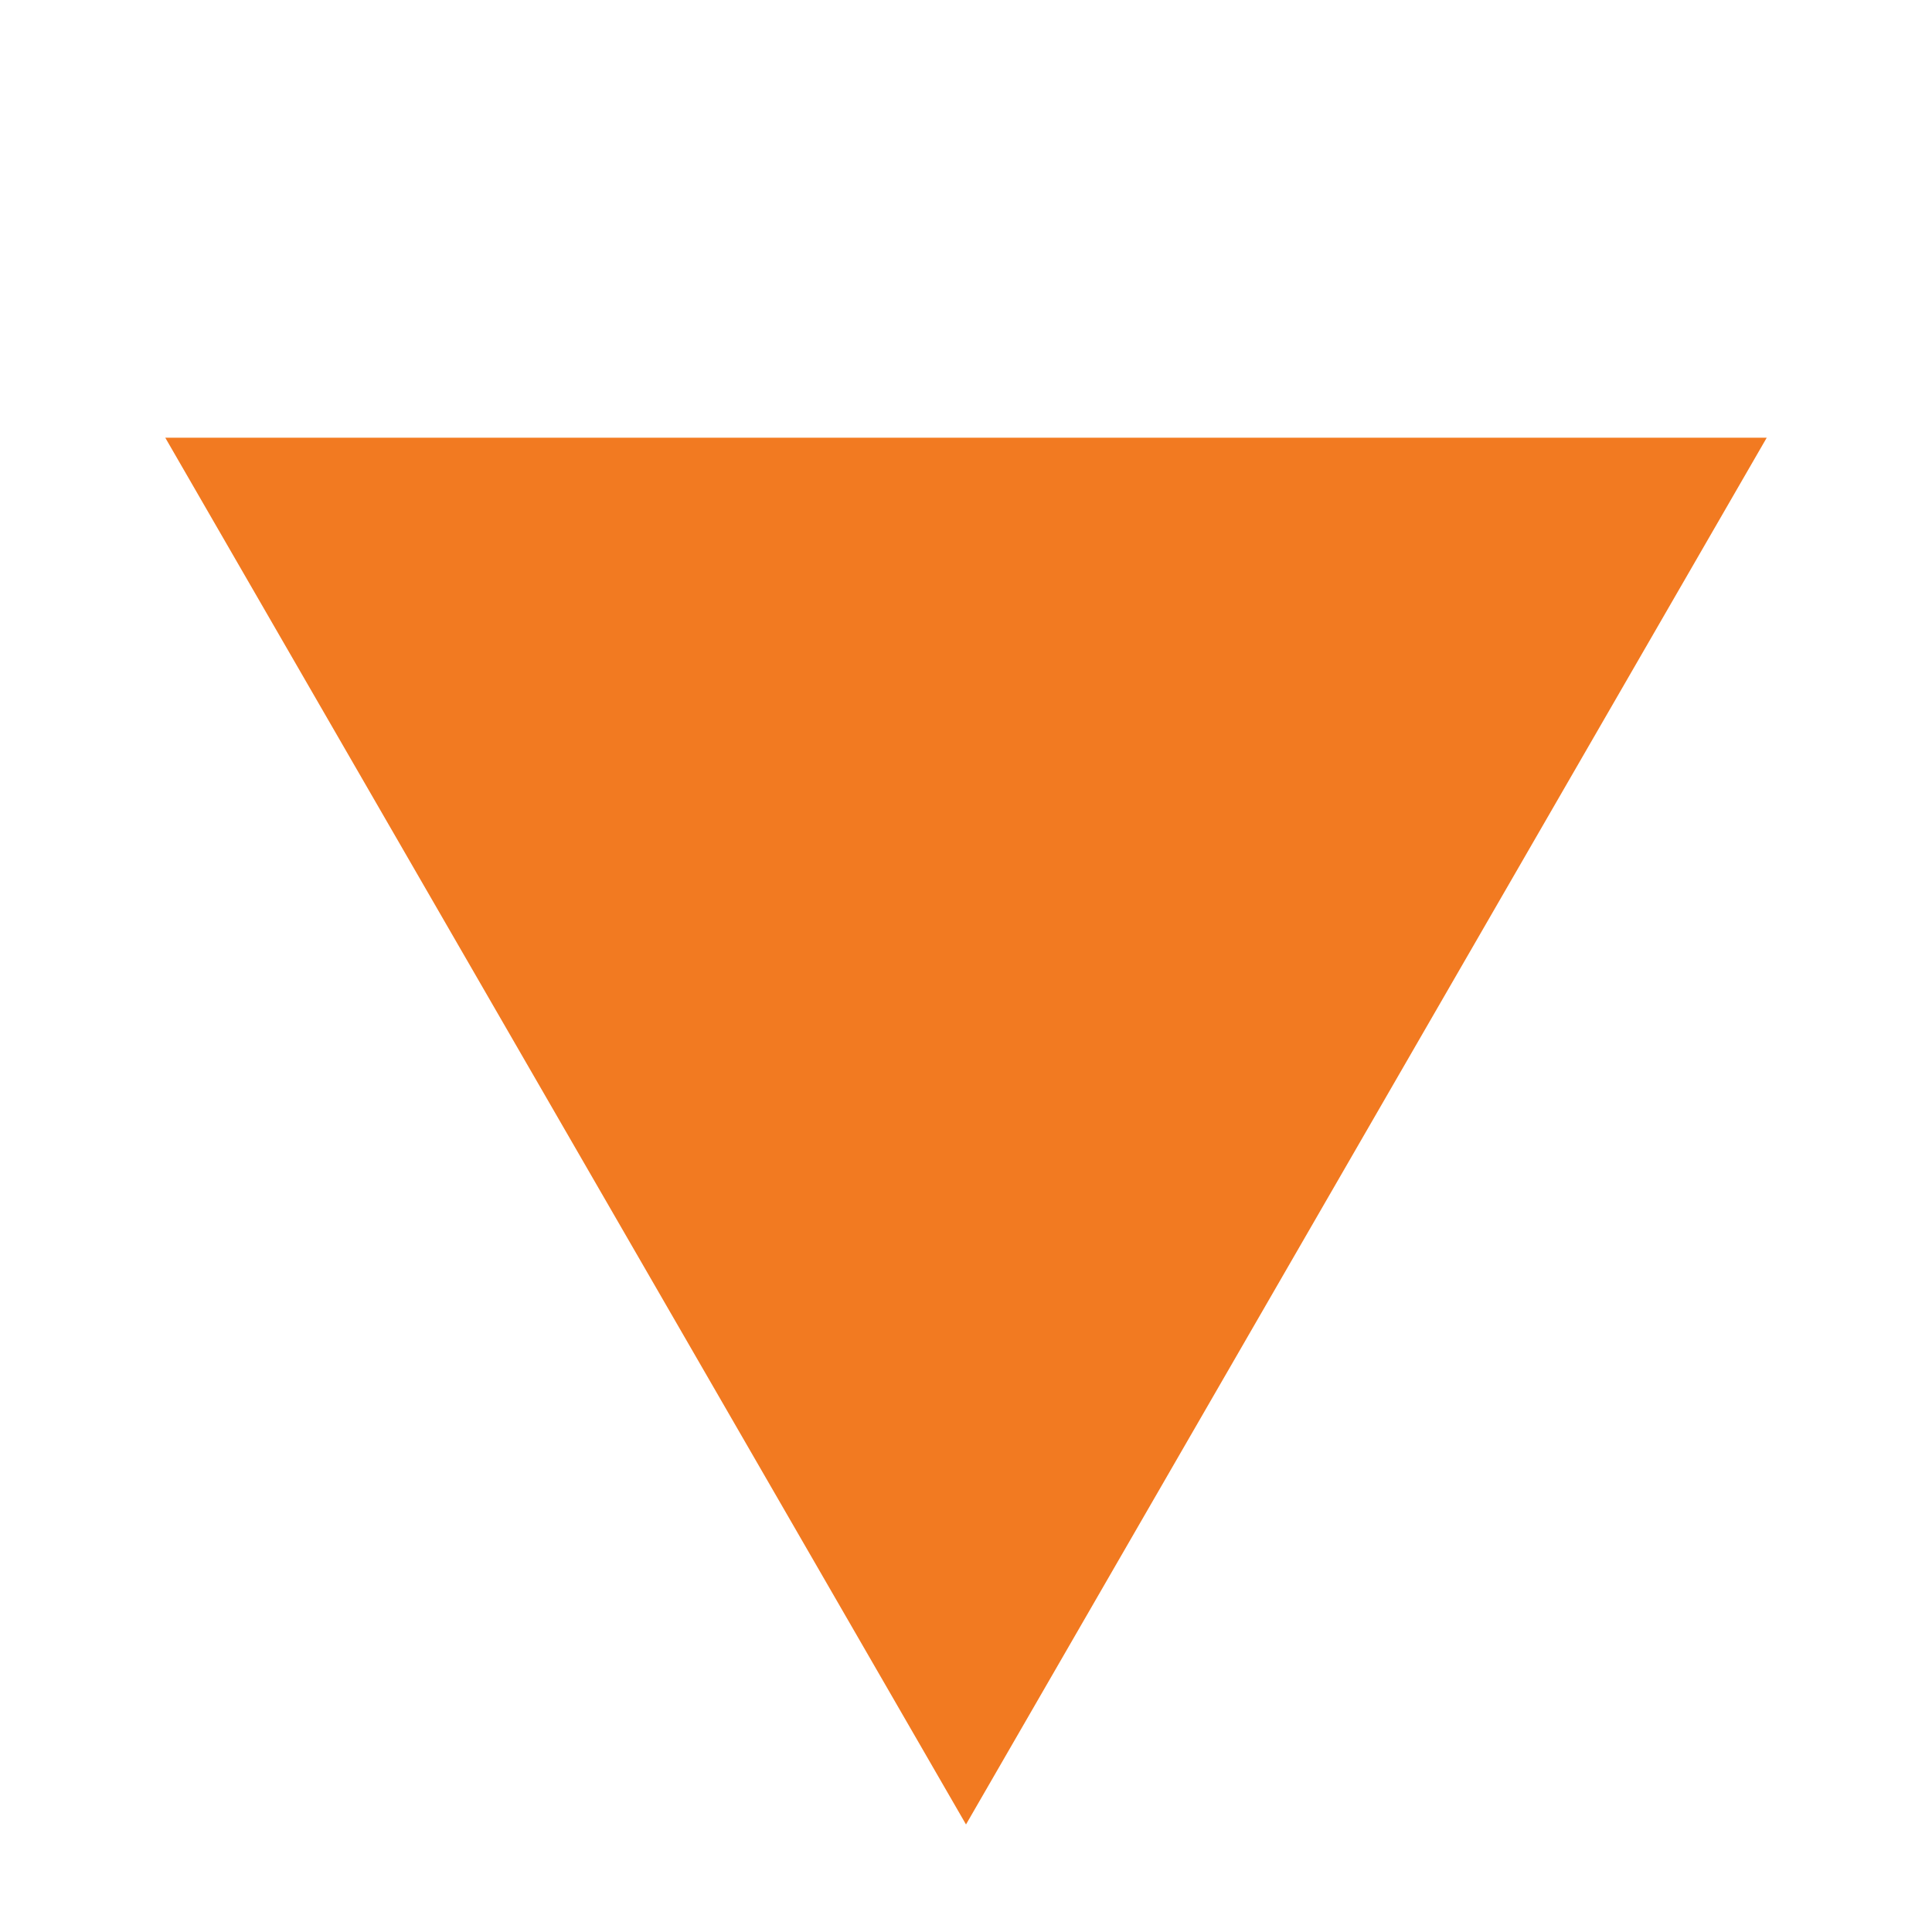
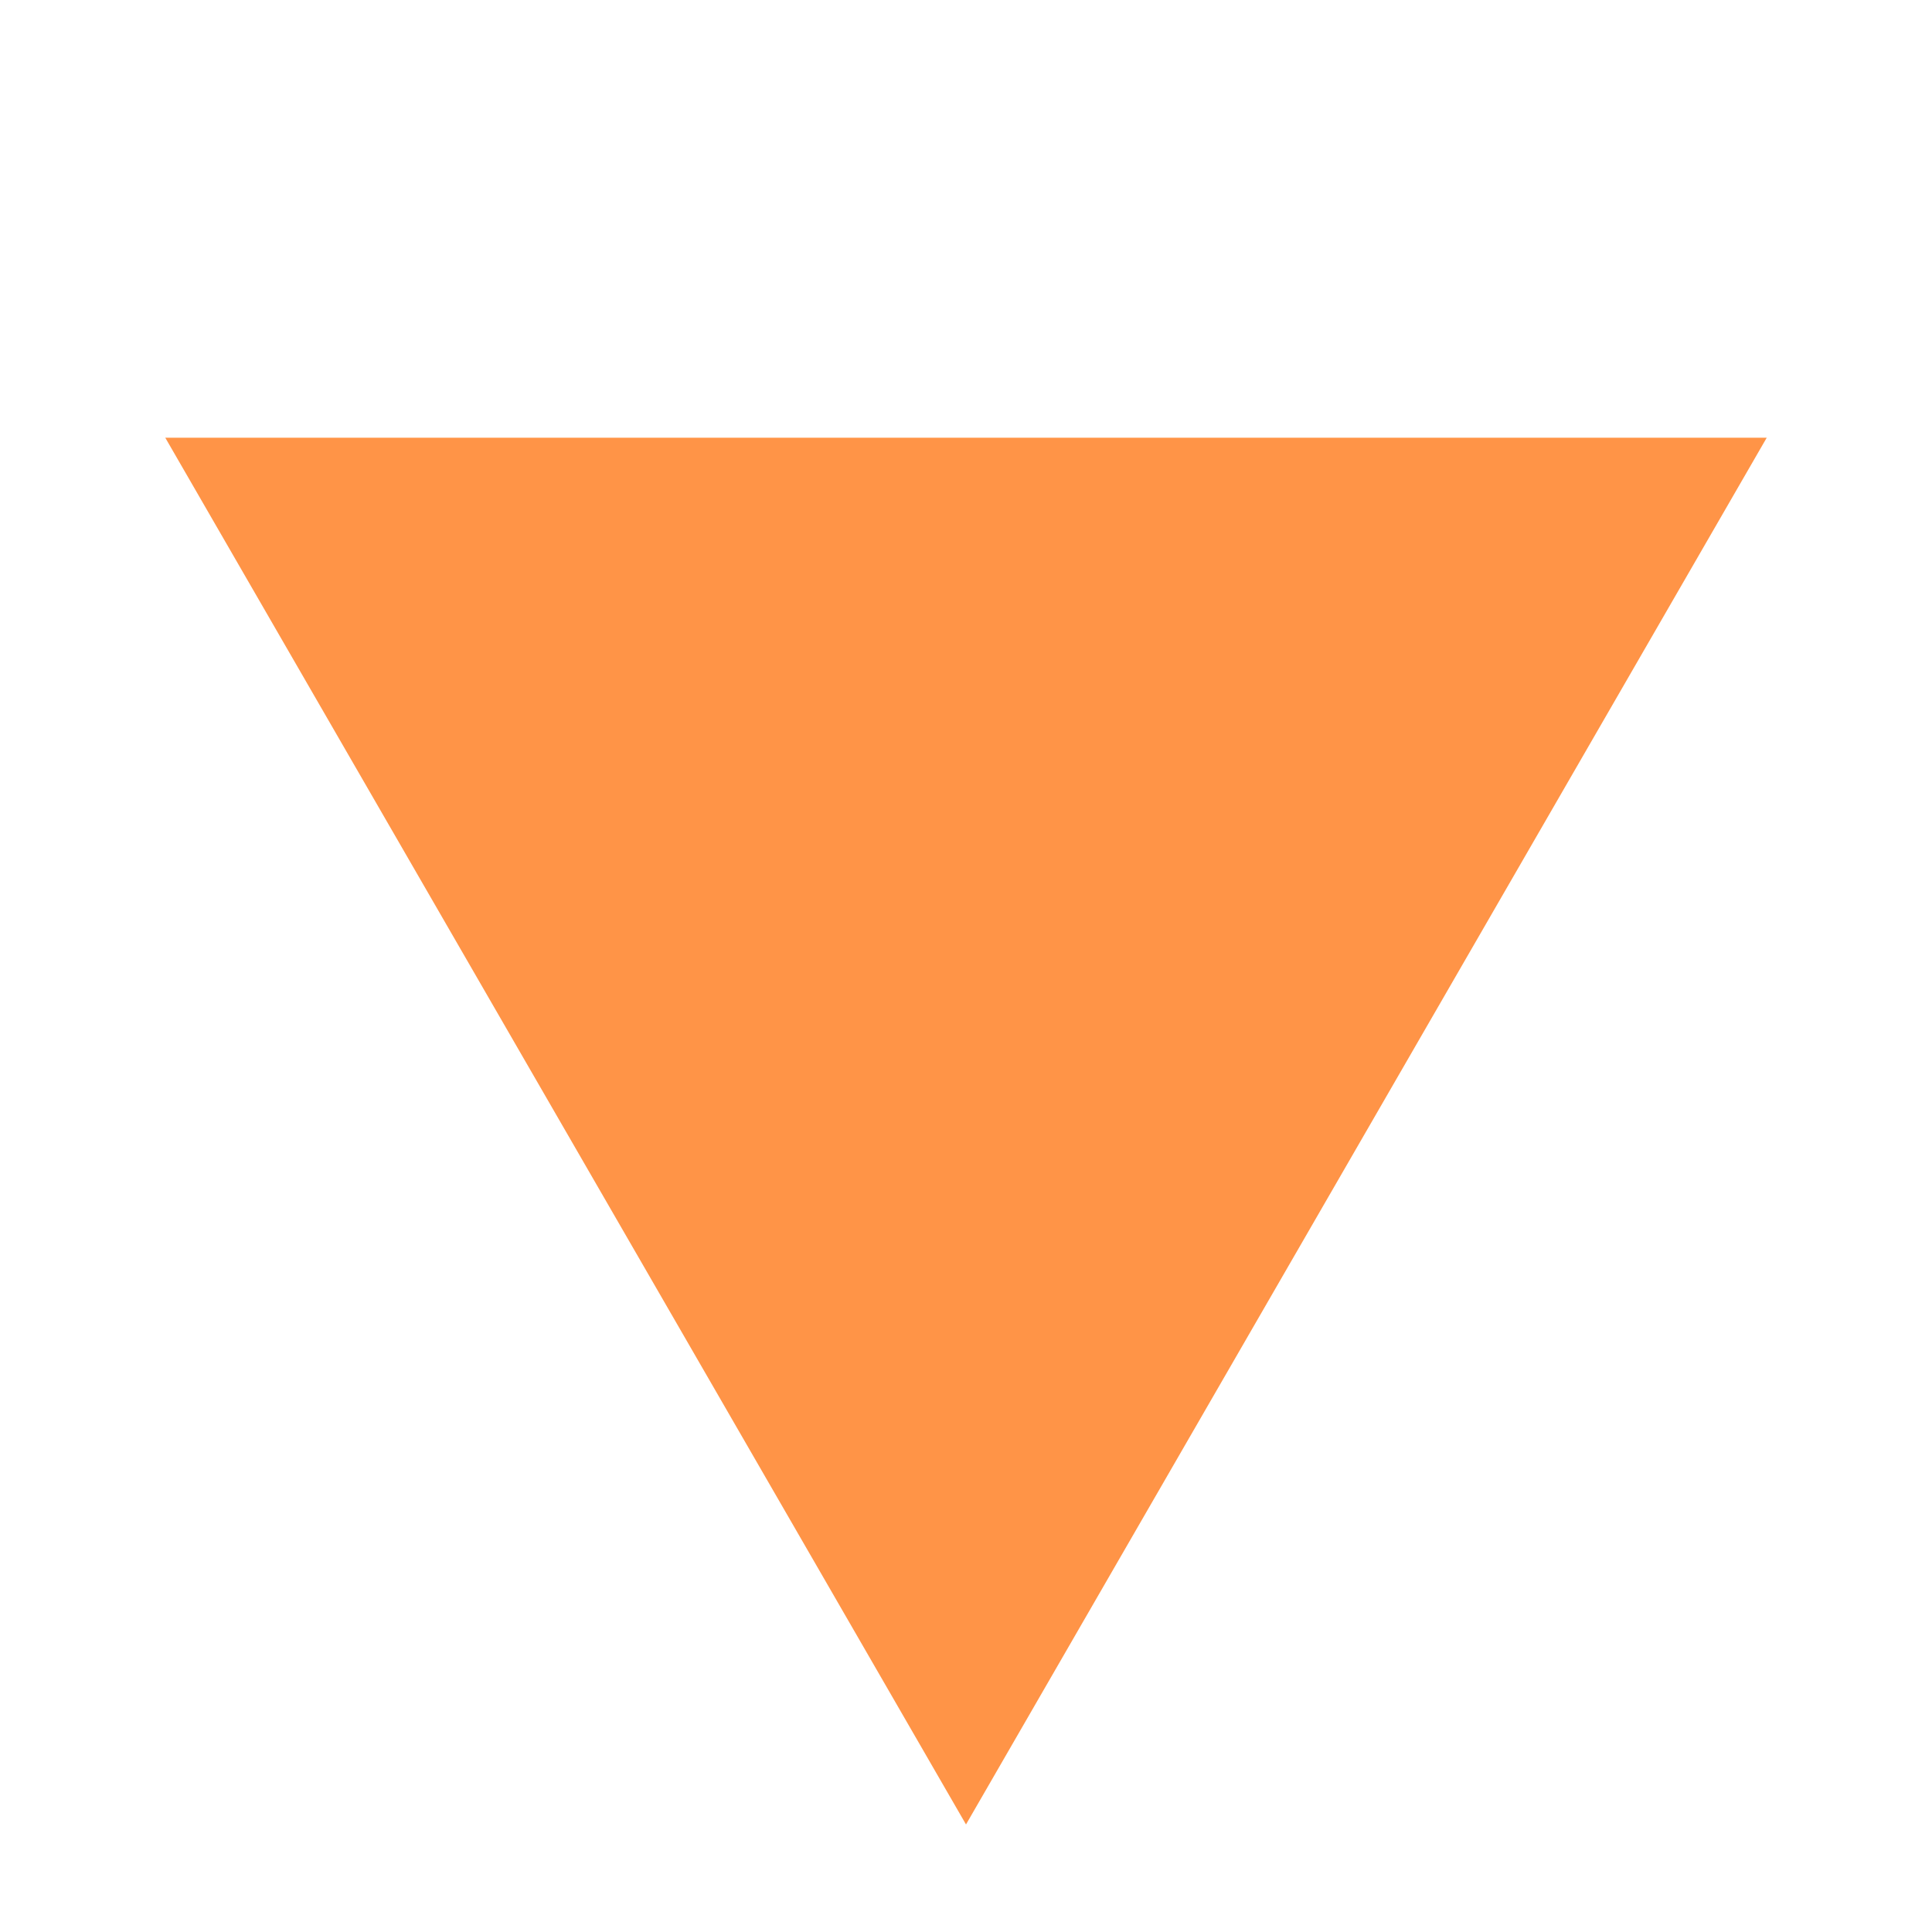
<svg xmlns="http://www.w3.org/2000/svg" viewBox="0 0 1024 1024" width="1024" height="1024">
-   <polygon points="512.0,967.0 87.6,232.0 936.4,232.0" fill="#F27A21" />
+   <polygon points="512.0,967.0 87.6,232.0 936.4,232.0" fill="#FF9447" />
</svg>
